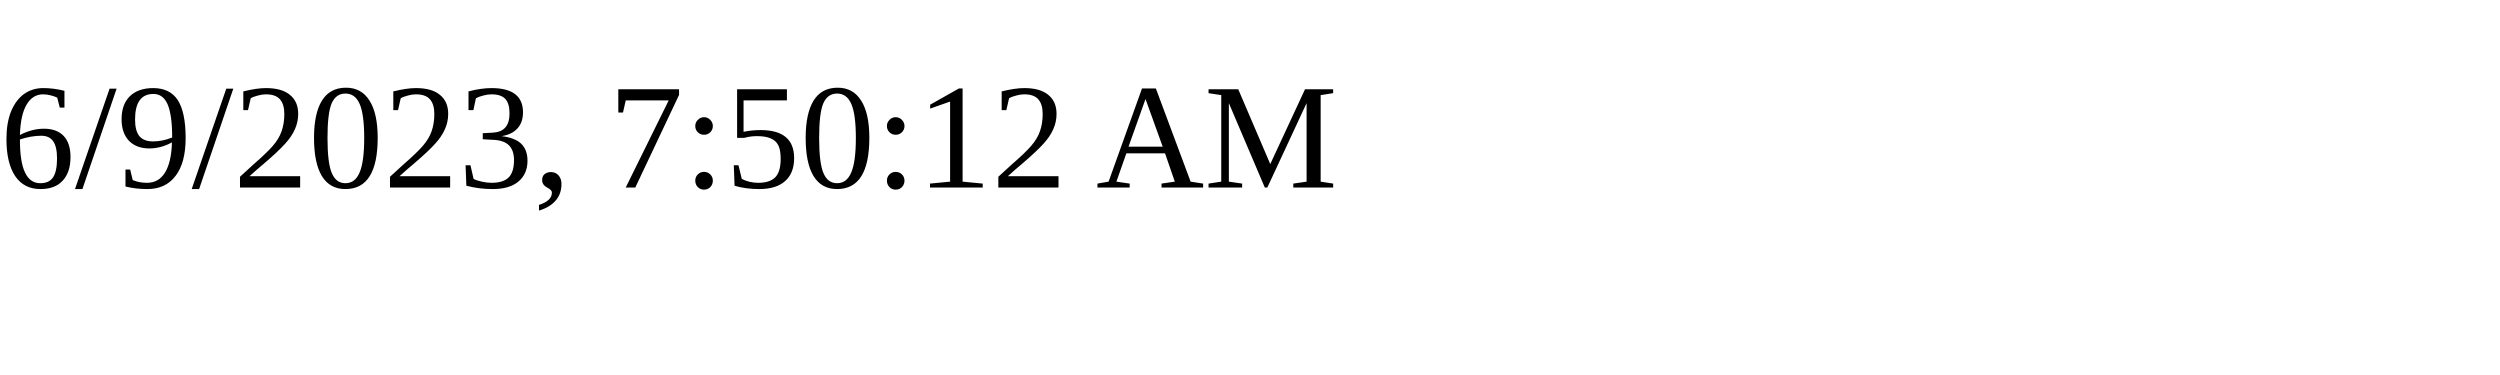
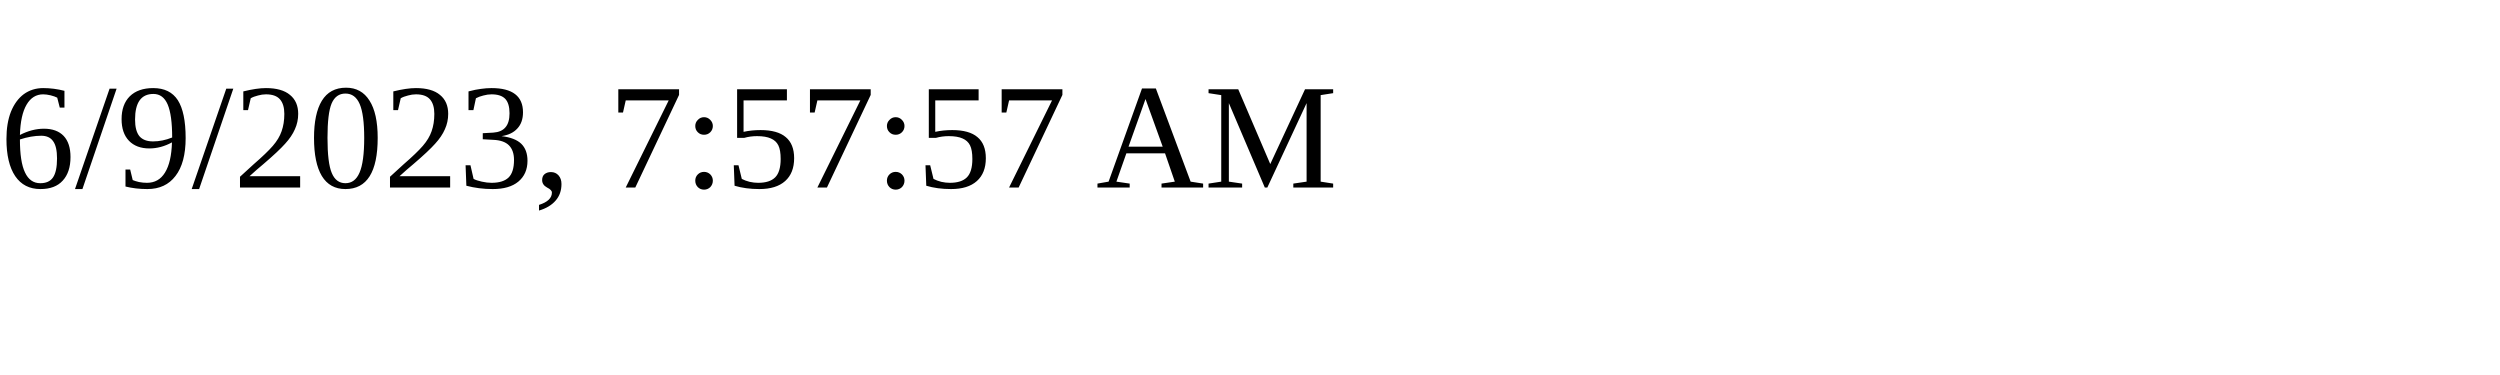
<svg xmlns="http://www.w3.org/2000/svg" height="30" width="200">
-   <text x="0" y="15">6/9/2023, 7:50:12 AM</text>
+   <text x="0" y="15">6/9/2023, 7:57:57 AM</text>
</svg>
